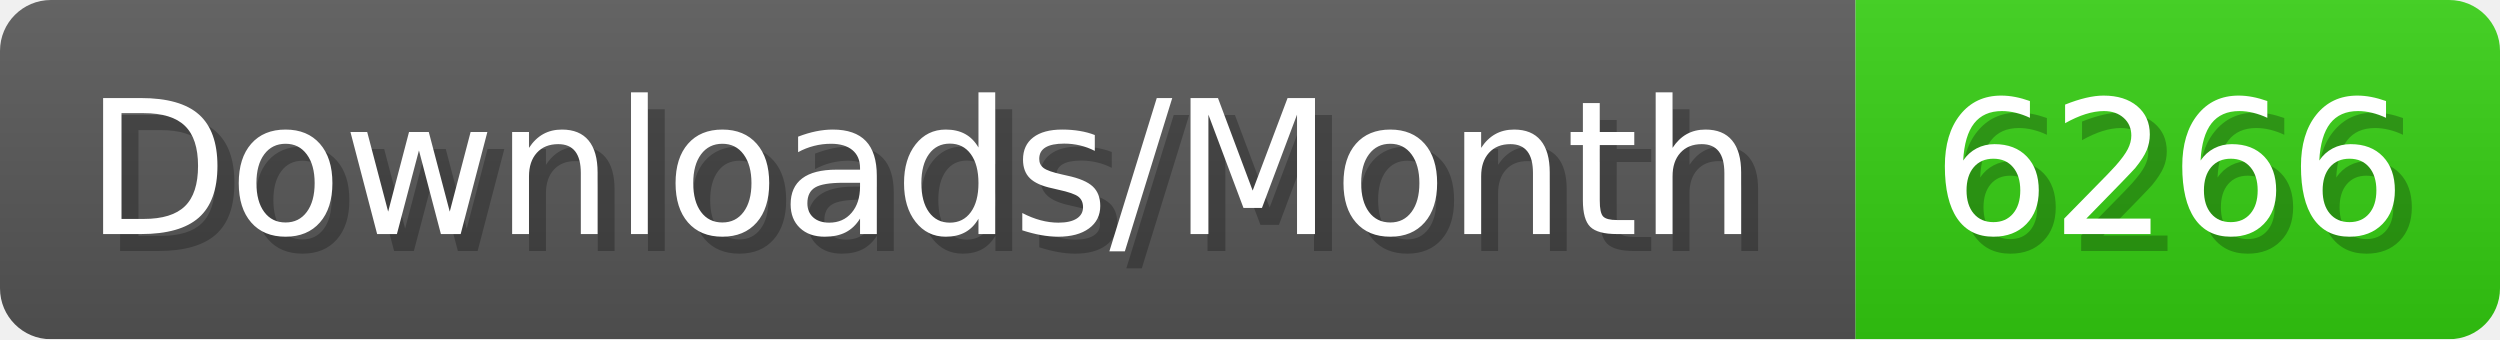
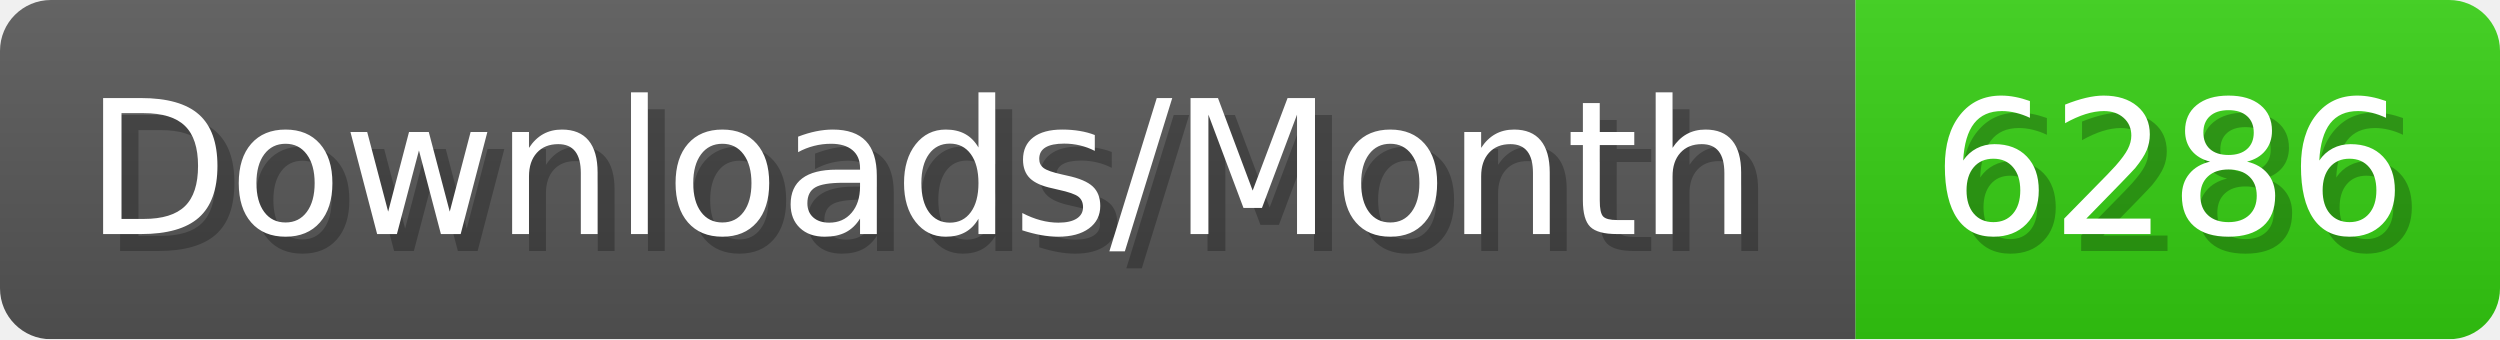
- <svg xmlns="http://www.w3.org/2000/svg" width="147.4" height="20" viewBox="0 0 1474 200" role="img" aria-label="Downloads/Month: 6266">
+ <svg xmlns="http://www.w3.org/2000/svg" width="147.4" height="20" viewBox="0 0 1474 200" role="img" aria-label="Downloads/Month: 6286">
  <linearGradient id="YlXUI" x2="0" y2="100%">
    <stop offset="0" stop-opacity=".1" stop-color="#EEE" />
    <stop offset="1" stop-opacity=".1" />
  </linearGradient>
  <mask id="JHhop">
    <rect width="1474" height="200" rx="30" fill="#FFF" />
  </mask>
  <g mask="url(#JHhop)">
    <rect width="1094" height="200" fill="#555" />
    <rect width="380" height="200" fill="#3C1" x="1094" />
    <rect width="1474" height="200" fill="url(#YlXUI)" />
  </g>
  <g aria-hidden="true" fill="#fff" text-anchor="start" font-family="Verdana,DejaVu Sans,sans-serif" font-size="110">
    <text x="60" y="148" textLength="994" fill="#000" opacity="0.25">Downloads/Month</text>
    <text x="50" y="138" textLength="994">Downloads/Month</text>
-     <text x="1149" y="148" textLength="280" fill="#000" opacity="0.25">6266</text>
-     <text x="1139" y="138" textLength="280">6266</text>
+     <text x="1149" y="148" textLength="280" fill="#000" opacity="0.25">6286</text>
+     <text x="1139" y="138" textLength="280">6286</text>
  </g>
</svg>
